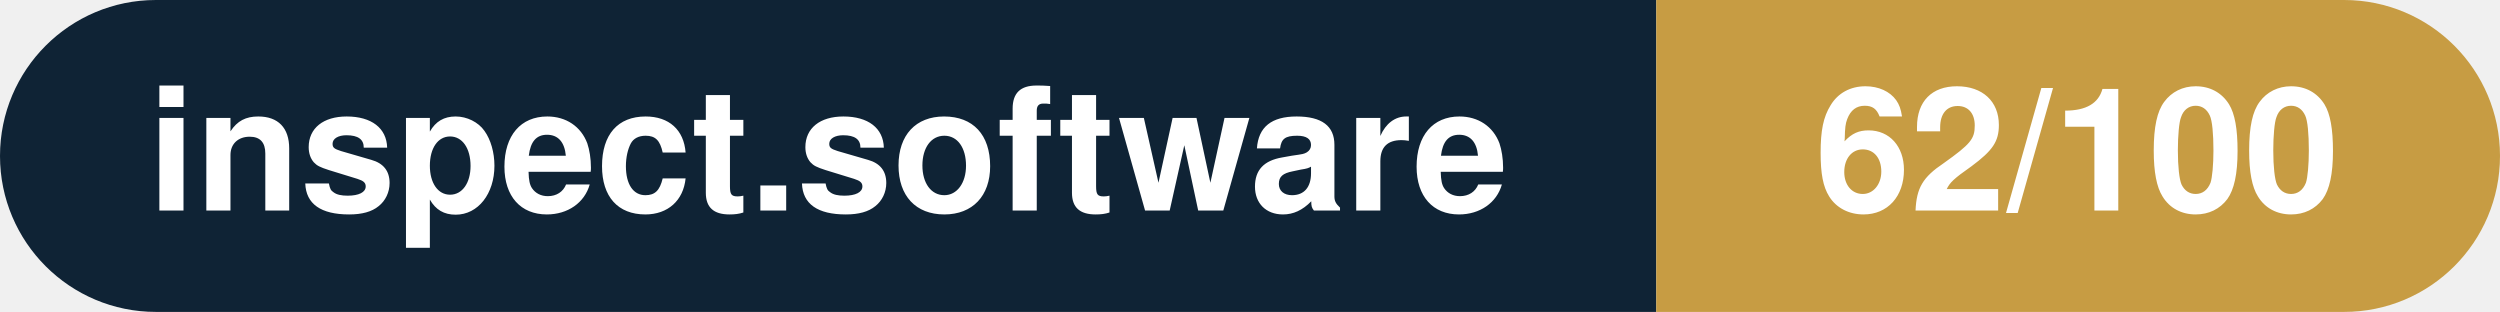
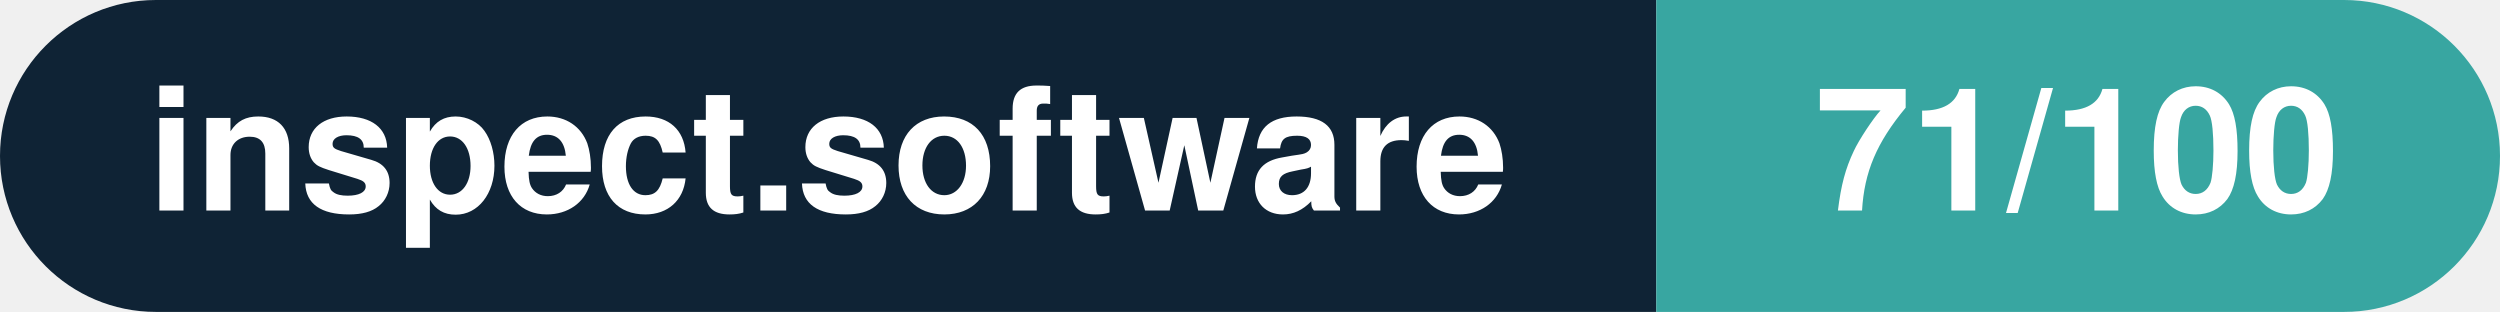
- <svg xmlns="http://www.w3.org/2000/svg" width="160.3" height="20" viewBox="0 0 160.3 20" role="img" aria-label="inspect.software: 62/100">
+ <svg xmlns="http://www.w3.org/2000/svg" width="160.3" height="20" viewBox="0 0 160.3 20" role="img" aria-label="inspect.software: 71/100">
  <clipPath id="rnd">
    <rect width="160.3" height="20" rx="10.0" fill="#fff" />
  </clipPath>
  <g clip-path="url(#rnd)">
    <rect width="106.2" height="20" fill="#0f2335" />
-     <rect x="106.2" width="54.1" height="20" fill="#c79c43" />
+     <rect x="106.2" width="54.1" height="20" fill="#38a6a1" />
  </g>
  <g fill="#fff" text-anchor="middle" font-family="Helvetica Neue,Helvetica,Arial,sans-serif" font-size="11">
    <text x="53.1" y="13.5" font-weight="600">inspect.software</text>
-     <text x="133.2" y="13.5" font-weight="700">62/100</text>
+     <text x="133.2" y="13.5" font-weight="700">71/100</text>
  </g>
</svg>
